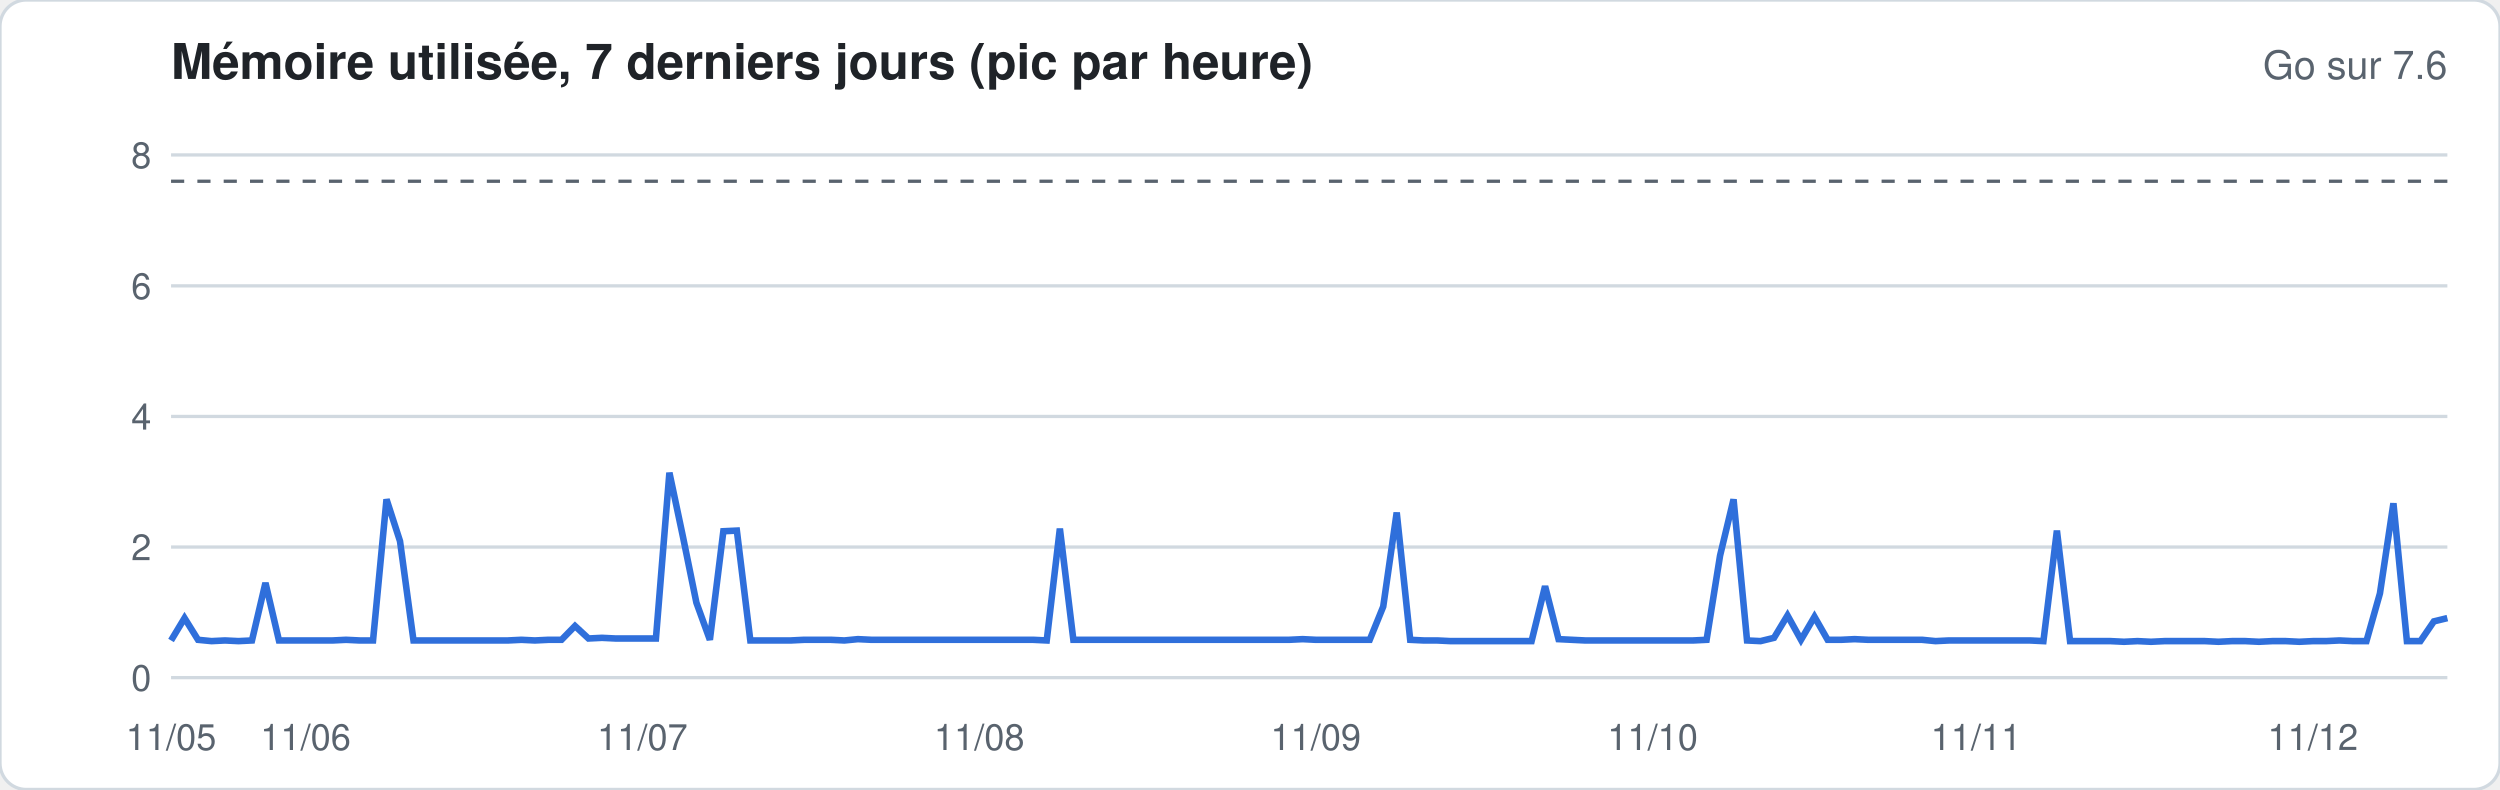
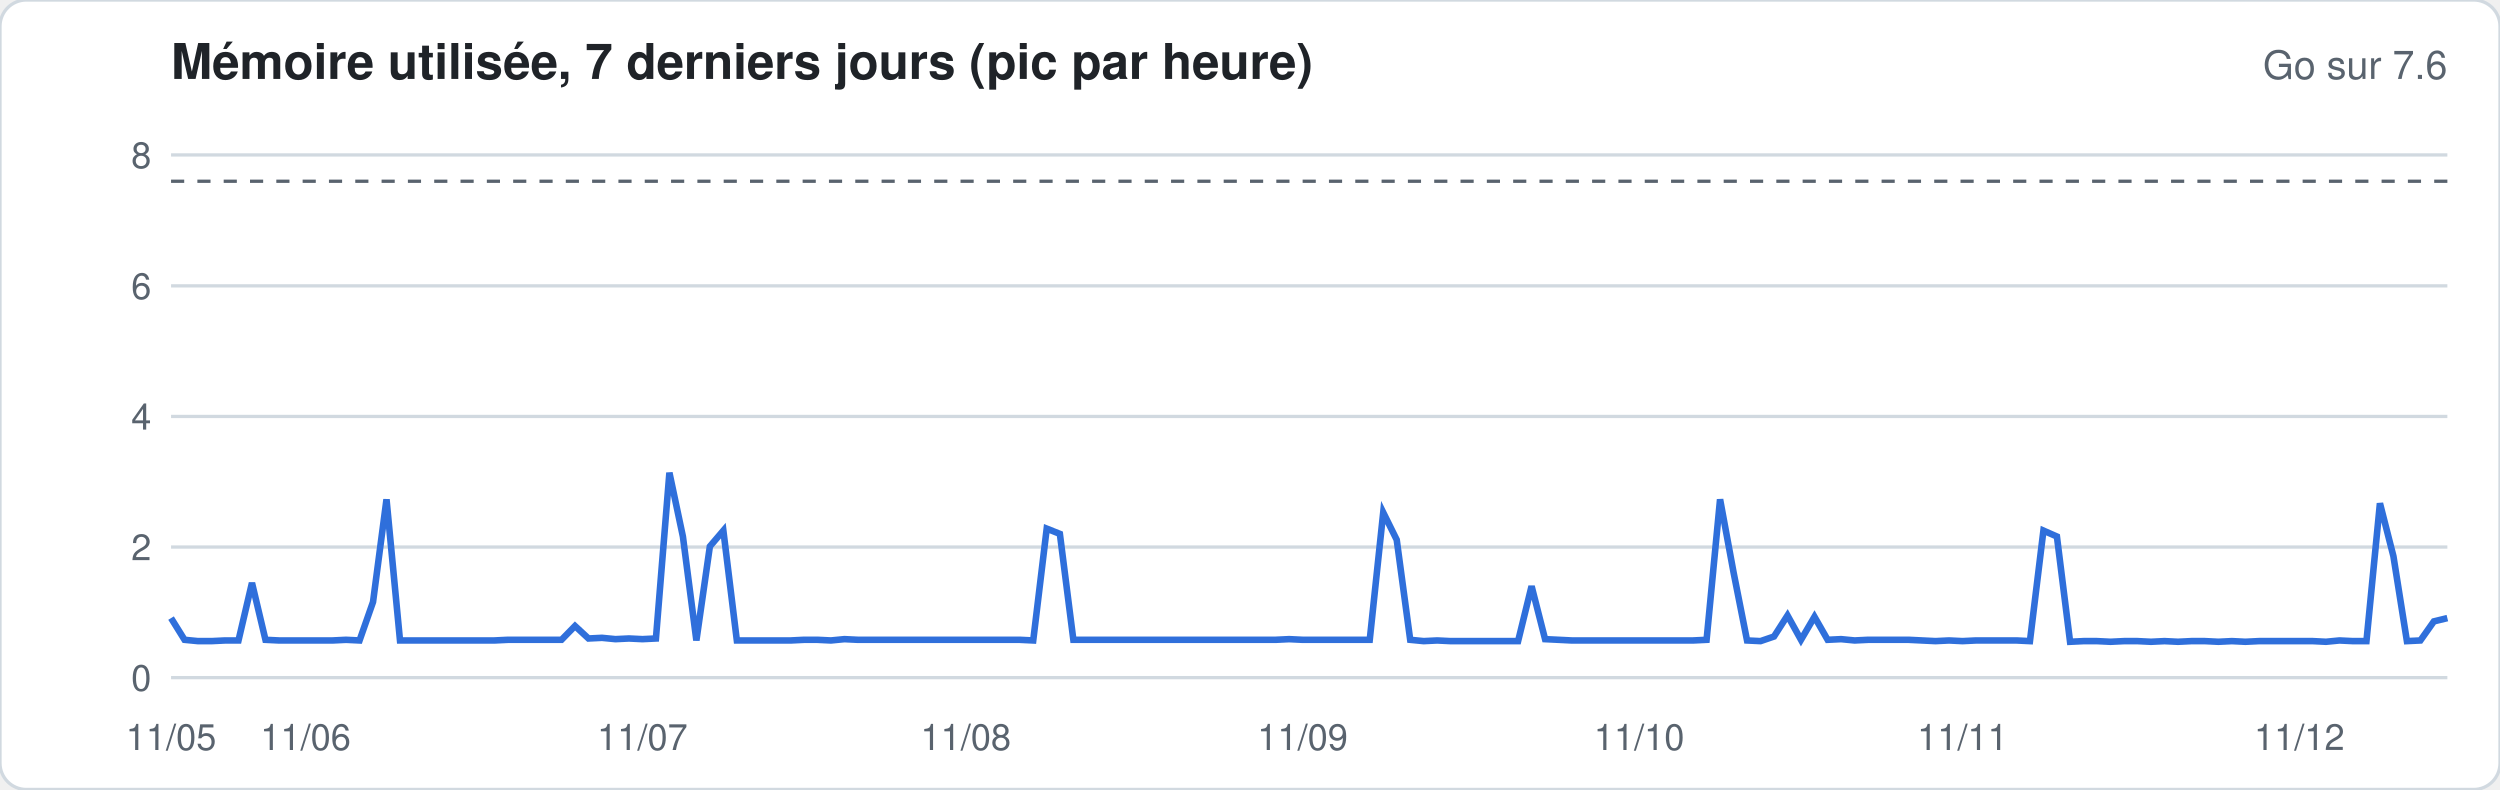
<svg xmlns="http://www.w3.org/2000/svg" width="760" height="240" viewBox="0 0 760 240" font-family="-apple-system,Segoe UI,Helvetica,Arial,sans-serif">
  <rect width="760" height="240" rx="8" fill="#ffffff" stroke="#d1d9e0" />
  <text x="52" y="24" font-size="15" font-weight="600" fill="#1f2328">Mémoire utilisée, 7 derniers jours (pic par heure)</text>
  <text x="744" y="24" font-size="12" fill="#59636e" text-anchor="end">Go sur 7.6</text>
  <line x1="52" x2="744" y1="206.0" y2="206.0" stroke="#d1d9e0" stroke-width="1" />
  <text x="46" y="210.0" font-size="11" fill="#59636e" text-anchor="end">0</text>
  <line x1="52" x2="744" y1="166.3" y2="166.3" stroke="#d1d9e0" stroke-width="1" />
  <text x="46" y="170.3" font-size="11" fill="#59636e" text-anchor="end">2</text>
  <line x1="52" x2="744" y1="126.6" y2="126.6" stroke="#d1d9e0" stroke-width="1" />
  <text x="46" y="130.6" font-size="11" fill="#59636e" text-anchor="end">4</text>
  <line x1="52" x2="744" y1="86.9" y2="86.9" stroke="#d1d9e0" stroke-width="1" />
  <text x="46" y="90.9" font-size="11" fill="#59636e" text-anchor="end">6</text>
  <line x1="52" x2="744" y1="47.1" y2="47.1" stroke="#d1d9e0" stroke-width="1" />
  <text x="46" y="51.1" font-size="11" fill="#59636e" text-anchor="end">8</text>
  <line x1="52" x2="744" y1="55.1" y2="55.1" stroke="#59636e" stroke-dasharray="4 4" />
-   <polyline fill="none" stroke="#2f6fdb" stroke-width="2" points="52.0,194.7 56.1,187.9 60.2,194.5 64.3,194.9 68.4,194.7 72.5,194.9 76.6,194.7 80.7,177.2 84.8,194.7 88.9,194.7 92.9,194.7 97.0,194.7 101.1,194.7 105.2,194.5 109.3,194.7 113.4,194.7 117.5,151.8 121.6,164.5 125.7,194.7 129.8,194.7 133.9,194.7 138.0,194.7 142.1,194.7 146.2,194.7 150.3,194.7 154.4,194.7 158.5,194.5 162.6,194.7 166.7,194.5 170.7,194.5 174.8,190.3 178.9,194.1 183.0,193.9 187.1,194.1 191.2,194.1 195.3,194.1 199.4,194.1 203.5,143.7 207.6,163.1 211.7,183.2 215.8,194.5 219.9,161.5 224.0,161.3 228.1,194.7 232.2,194.7 236.3,194.7 240.4,194.7 244.4,194.5 248.5,194.5 252.6,194.5 256.7,194.7 260.8,194.3 264.9,194.5 269.0,194.5 273.1,194.5 277.2,194.5 281.3,194.5 285.4,194.5 289.5,194.5 293.6,194.5 297.7,194.5 301.8,194.5 305.9,194.5 310.0,194.5 314.1,194.5 318.2,194.7 322.2,160.7 326.3,194.5 330.4,194.5 334.5,194.5 338.6,194.5 342.7,194.5 346.8,194.5 350.9,194.5 355.0,194.5 359.1,194.5 363.2,194.5 367.3,194.5 371.4,194.5 375.5,194.5 379.6,194.5 383.7,194.5 387.8,194.5 391.9,194.5 396.0,194.3 400.0,194.5 404.1,194.5 408.2,194.5 412.3,194.5 416.4,194.5 420.5,184.4 424.6,155.8 428.7,194.5 432.8,194.7 436.9,194.7 441.0,194.9 445.1,194.9 449.2,194.9 453.3,194.9 457.4,194.9 461.5,194.9 465.6,194.9 469.7,178.2 473.8,194.3 477.8,194.5 481.9,194.7 486.0,194.7 490.1,194.7 494.2,194.7 498.3,194.7 502.4,194.7 506.5,194.7 510.6,194.7 514.7,194.7 518.8,194.5 522.9,168.9 527.0,151.8 531.1,194.7 535.2,194.9 539.3,193.9 543.4,187.1 547.5,194.5 551.6,187.5 555.6,194.5 559.7,194.5 563.8,194.3 567.9,194.5 572.0,194.5 576.1,194.5 580.2,194.5 584.3,194.5 588.4,194.9 592.5,194.7 596.6,194.7 600.7,194.7 604.8,194.7 608.9,194.7 613.0,194.7 617.1,194.7 621.2,194.9 625.3,161.3 629.3,194.9 633.4,194.9 637.5,194.9 641.6,194.9 645.7,195.1 649.8,194.9 653.9,195.1 658.0,194.9 662.1,194.9 666.2,194.9 670.3,194.9 674.4,195.1 678.5,194.9 682.6,194.9 686.7,195.1 690.8,194.9 694.9,194.9 699.0,195.1 703.1,194.9 707.1,194.9 711.2,194.7 715.3,194.9 719.4,194.9 723.5,180.4 727.6,153.0 731.7,194.9 735.8,194.9 739.9,188.9 744.0,187.9" />
+   <polyline fill="none" stroke="#2f6fdb" stroke-width="2" points="52.0,187.9 56.1,194.5 60.2,194.9 64.3,194.9 68.4,194.7 72.5,194.7 76.6,177.2 80.7,194.5 84.8,194.7 88.9,194.7 92.9,194.7 97.0,194.7 101.1,194.7 105.2,194.5 109.3,194.7 113.4,183.0 117.5,151.8 121.6,194.7 125.7,194.7 129.8,194.7 133.9,194.7 138.0,194.7 142.1,194.7 146.2,194.7 150.3,194.7 154.4,194.5 158.5,194.5 162.6,194.5 166.7,194.5 170.7,194.5 174.8,190.3 178.9,194.1 183.0,193.9 187.1,194.3 191.2,194.1 195.3,194.3 199.4,194.1 203.5,143.7 207.6,163.1 211.7,194.7 215.8,166.1 219.9,161.3 224.0,194.7 228.1,194.7 232.2,194.7 236.3,194.7 240.4,194.7 244.4,194.5 248.5,194.5 252.6,194.7 256.7,194.3 260.8,194.5 264.9,194.5 269.0,194.5 273.1,194.5 277.2,194.5 281.3,194.5 285.4,194.5 289.5,194.5 293.6,194.5 297.7,194.5 301.8,194.5 305.9,194.5 310.0,194.5 314.1,194.7 318.2,160.7 322.2,162.3 326.3,194.5 330.4,194.5 334.5,194.5 338.6,194.5 342.7,194.5 346.8,194.5 350.9,194.5 355.0,194.5 359.1,194.5 363.2,194.5 367.3,194.5 371.4,194.5 375.5,194.5 379.6,194.5 383.7,194.5 387.8,194.5 391.9,194.3 396.0,194.5 400.0,194.5 404.1,194.5 408.2,194.5 412.3,194.5 416.4,194.5 420.5,155.8 424.6,164.1 428.7,194.5 432.8,194.9 436.9,194.7 441.0,194.9 445.1,194.9 449.2,194.9 453.3,194.9 457.4,194.9 461.5,194.9 465.6,178.2 469.7,194.3 473.8,194.5 477.8,194.7 481.9,194.7 486.0,194.7 490.1,194.7 494.2,194.7 498.3,194.7 502.4,194.7 506.5,194.7 510.6,194.7 514.7,194.7 518.8,194.5 522.9,151.8 527.0,174.0 531.1,194.7 535.2,194.9 539.3,193.5 543.4,187.1 547.5,194.5 551.6,187.5 555.6,194.5 559.7,194.3 563.8,194.7 567.9,194.5 572.0,194.5 576.1,194.5 580.2,194.5 584.3,194.7 588.4,194.9 592.5,194.7 596.6,194.9 600.7,194.7 604.8,194.7 608.9,194.7 613.0,194.7 617.1,194.9 621.2,161.3 625.3,163.1 629.3,195.1 633.4,194.9 637.5,194.9 641.6,195.1 645.7,194.9 649.8,194.9 653.9,195.1 658.0,194.9 662.1,195.1 666.2,194.9 670.3,194.9 674.4,195.1 678.5,194.9 682.6,195.1 686.7,194.9 690.8,194.9 694.9,194.9 699.0,194.9 703.1,194.9 707.1,195.1 711.2,194.7 715.3,194.9 719.4,194.9 723.5,153.0 727.6,169.1 731.7,194.9 735.8,194.7 739.9,188.9 744.0,187.9" />
  <text x="52.0" y="228" font-size="11" fill="#59636e" text-anchor="middle">11/05</text>
  <text x="92.9" y="228" font-size="11" fill="#59636e" text-anchor="middle">11/06</text>
  <text x="195.3" y="228" font-size="11" fill="#59636e" text-anchor="middle">11/07</text>
-   <text x="297.7" y="228" font-size="11" fill="#59636e" text-anchor="middle">11/08</text>
-   <text x="400.0" y="228" font-size="11" fill="#59636e" text-anchor="middle">11/09</text>
-   <text x="502.4" y="228" font-size="11" fill="#59636e" text-anchor="middle">11/10</text>
-   <text x="600.7" y="228" font-size="11" fill="#59636e" text-anchor="middle">11/11</text>
-   <text x="703.1" y="228" font-size="11" fill="#59636e" text-anchor="middle">11/12</text>
+   <text x="293.6" y="228" font-size="11" fill="#59636e" text-anchor="middle">11/08</text>
+   <text x="396.0" y="228" font-size="11" fill="#59636e" text-anchor="middle">11/09</text>
+   <text x="498.3" y="228" font-size="11" fill="#59636e" text-anchor="middle">11/10</text>
+   <text x="596.6" y="228" font-size="11" fill="#59636e" text-anchor="middle">11/11</text>
+   <text x="699.0" y="228" font-size="11" fill="#59636e" text-anchor="middle">11/12</text>
</svg>
